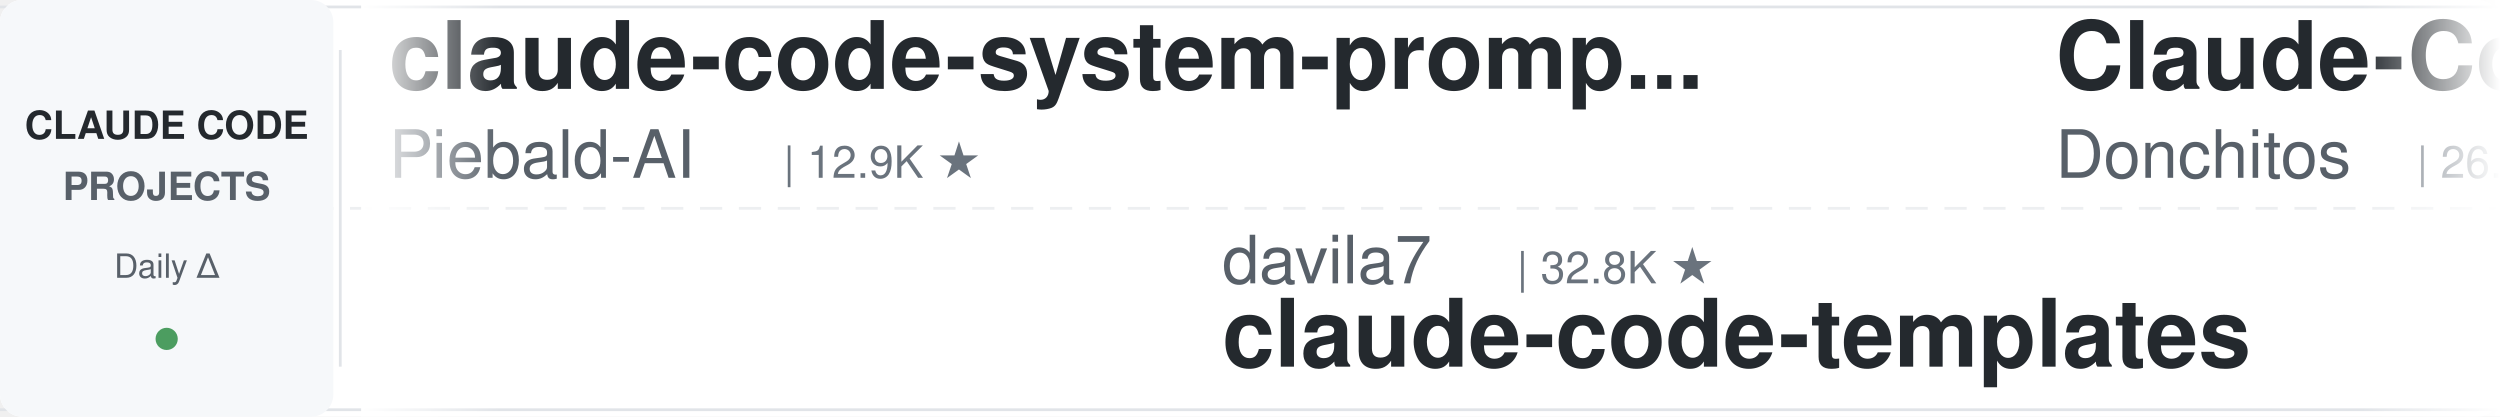
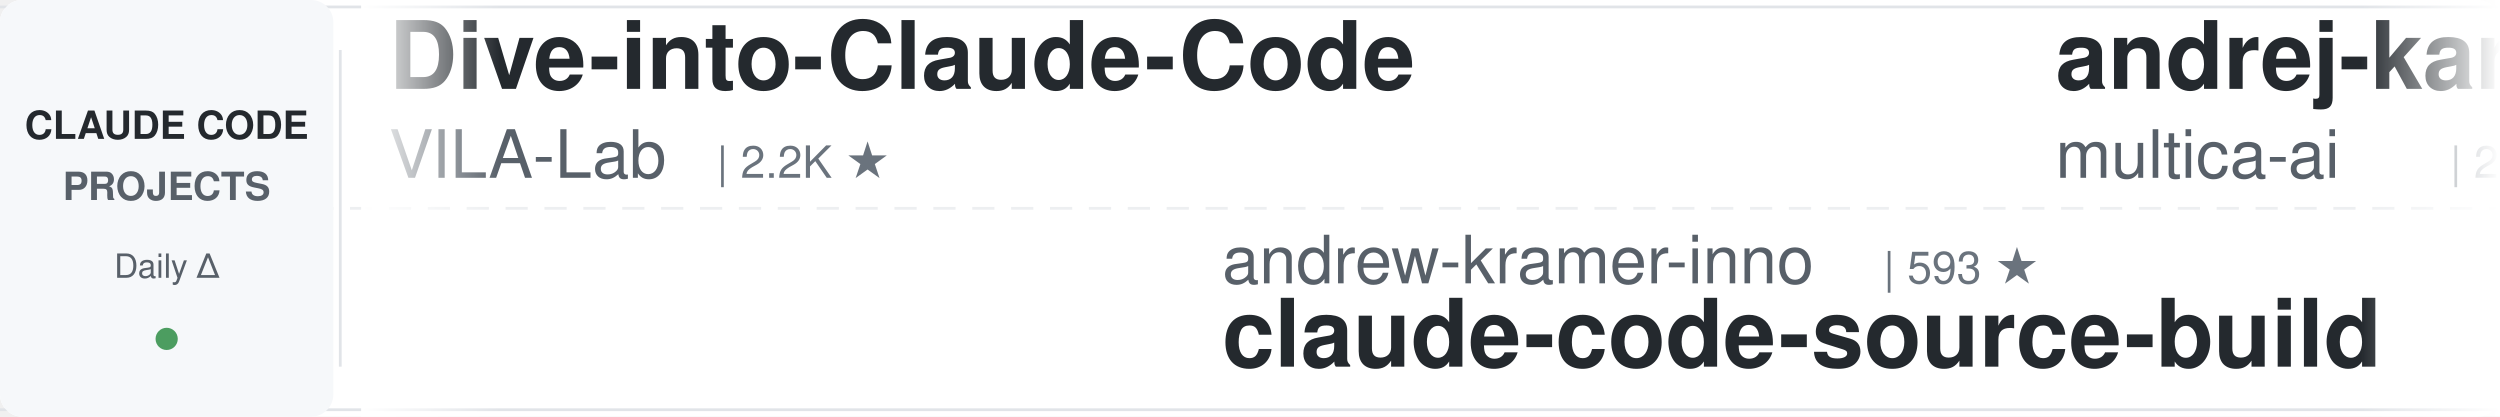
<svg xmlns="http://www.w3.org/2000/svg" width="900" height="150">
  <defs>
    <linearGradient id="leftFade" x1="0%" y1="0%" x2="100%" y2="0%">
      <stop offset="0%" style="stop-color:#ffffff;stop-opacity:1" />
      <stop offset="100%" style="stop-color:#ffffff;stop-opacity:0" />
    </linearGradient>
    <linearGradient id="rightFade" x1="0%" y1="0%" x2="100%" y2="0%">
      <stop offset="0%" style="stop-color:#ffffff;stop-opacity:0" />
      <stop offset="100%" style="stop-color:#ffffff;stop-opacity:1" />
    </linearGradient>
  </defs>
  <rect width="900" height="150" fill="#ffffff" rx="8" />
  <rect x="0" y="2" width="900" height="1" fill="#e1e4e8" />
  <rect x="0" y="147" width="900" height="1" fill="#e1e4e8" />
  <line x1="0" y1="75" x2="900" y2="75" stroke="#e1e4e8" stroke-width="1" stroke-dasharray="8 6" opacity="0.6" />
  <rect x="0" y="0" width="120" height="150" fill="#f6f8fa" rx="8" />
  <text x="60" y="50" font-family="-apple-system, BlinkMacSystemFont, 'Segoe UI', Helvetica, Arial, sans-serif" font-size="14" font-weight="600" fill="#24292e" text-anchor="middle">CLAUDE CODE</text>
  <text x="60" y="72" font-family="-apple-system, BlinkMacSystemFont, 'Segoe UI', Helvetica, Arial, sans-serif" font-size="14" font-weight="600" fill="#586069" text-anchor="middle">PROJECTS</text>
  <text x="60" y="100" font-family="-apple-system, BlinkMacSystemFont, 'Segoe UI', Helvetica, Arial, sans-serif" font-size="12" font-weight="500" fill="#586069" text-anchor="middle">Daily Δ</text>
  <circle cx="60" cy="122" r="4" fill="#22863a" opacity="0.8" />
  <rect x="122" y="18" width="1" height="114" fill="#e1e4e8" />
  <clipPath id="tickerClip">
    <rect x="130" y="0" width="770" height="150" />
  </clipPath>
  <g clip-path="url(#tickerClip)">
    <g id="tickerItems">
      <animateTransform attributeName="transform" attributeType="XML" type="translate" from="0 0" to="-3000 0" dur="54s" repeatCount="indefinite" />
      <g transform="translate(0, 0)">
-         <text x="140" y="32" font-family="-apple-system, BlinkMacSystemFont, 'Segoe UI', Helvetica, Arial, sans-serif" font-size="34" font-weight="600" fill="#24292e">claude-code-system-promp...</text>
-         <text x="140" y="64" font-family="-apple-system, BlinkMacSystemFont, 'Segoe UI', Helvetica, Arial, sans-serif" font-size="24" font-weight="400" fill="#586069">Piebald-AI</text>
-         <text x="282" y="64" font-family="-apple-system, BlinkMacSystemFont, 'Segoe UI', Helvetica, Arial, sans-serif" font-size="16" font-weight="500" fill="#6a737d">| 12.9K ★</text>
+         <text x="140" y="32" font-family="-apple-system, BlinkMacSystemFont, 'Segoe UI', Helvetica, Arial, sans-serif" font-size="34" font-weight="600" fill="#24292e">Dive-into-Claude-Code</text>
+         <text x="140" y="64" font-family="-apple-system, BlinkMacSystemFont, 'Segoe UI', Helvetica, Arial, sans-serif" font-size="24" font-weight="400" fill="#586069">VILA-Lab</text>
+         <text x="258" y="64" font-family="-apple-system, BlinkMacSystemFont, 'Segoe UI', Helvetica, Arial, sans-serif" font-size="16" font-weight="500" fill="#6a737d">| 2.2K ★</text>
      </g>
      <g transform="translate(300, 0)">
-         <text x="140" y="102" font-family="-apple-system, BlinkMacSystemFont, 'Segoe UI', Helvetica, Arial, sans-serif" font-size="24" font-weight="400" fill="#586069">davila7</text>
-         <text x="246" y="102" font-family="-apple-system, BlinkMacSystemFont, 'Segoe UI', Helvetica, Arial, sans-serif" font-size="16" font-weight="500" fill="#6a737d">| 32.8K ★</text>
-         <text x="140" y="132" font-family="-apple-system, BlinkMacSystemFont, 'Segoe UI', Helvetica, Arial, sans-serif" font-size="34" font-weight="600" fill="#24292e">claude-code-templates</text>
+         <text x="140" y="102" font-family="-apple-system, BlinkMacSystemFont, 'Segoe UI', Helvetica, Arial, sans-serif" font-size="24" font-weight="400" fill="#586069">andrew-kramer-inno</text>
+         <text x="378" y="102" font-family="-apple-system, BlinkMacSystemFont, 'Segoe UI', Helvetica, Arial, sans-serif" font-size="16" font-weight="500" fill="#6a737d">| 593 ★</text>
+         <text x="140" y="132" font-family="-apple-system, BlinkMacSystemFont, 'Segoe UI', Helvetica, Arial, sans-serif" font-size="34" font-weight="600" fill="#24292e">claude-code-source-build</text>
      </g>
      <g transform="translate(600, 0)">
-         <text x="140" y="32" font-family="-apple-system, BlinkMacSystemFont, 'Segoe UI', Helvetica, Arial, sans-serif" font-size="34" font-weight="600" fill="#24292e">Claude-Code-Game-Studios</text>
-         <text x="140" y="64" font-family="-apple-system, BlinkMacSystemFont, 'Segoe UI', Helvetica, Arial, sans-serif" font-size="24" font-weight="400" fill="#586069">Donchitos</text>
-         <text x="270" y="64" font-family="-apple-system, BlinkMacSystemFont, 'Segoe UI', Helvetica, Arial, sans-serif" font-size="16" font-weight="500" fill="#6a737d">| 26.9K ★</text>
+         <text x="140" y="32" font-family="-apple-system, BlinkMacSystemFont, 'Segoe UI', Helvetica, Arial, sans-serif" font-size="34" font-weight="600" fill="#24292e">andrej-karpathy-skills</text>
+         <text x="140" y="64" font-family="-apple-system, BlinkMacSystemFont, 'Segoe UI', Helvetica, Arial, sans-serif" font-size="24" font-weight="400" fill="#586069">multica-ai</text>
+         <text x="282" y="64" font-family="-apple-system, BlinkMacSystemFont, 'Segoe UI', Helvetica, Arial, sans-serif" font-size="16" font-weight="500" fill="#6a737d">| 221.3K ★</text>
      </g>
      <g transform="translate(900, 0)">
-         <text x="140" y="102" font-family="-apple-system, BlinkMacSystemFont, 'Segoe UI', Helvetica, Arial, sans-serif" font-size="24" font-weight="400" fill="#586069">anthropics</text>
-         <text x="282" y="102" font-family="-apple-system, BlinkMacSystemFont, 'Segoe UI', Helvetica, Arial, sans-serif" font-size="16" font-weight="500" fill="#6a737d">| 6.4K ★</text>
-         <text x="140" y="132" font-family="-apple-system, BlinkMacSystemFont, 'Segoe UI', Helvetica, Arial, sans-serif" font-size="34" font-weight="600" fill="#24292e">claude-code-security-rev...</text>
+         <text x="140" y="102" font-family="-apple-system, BlinkMacSystemFont, 'Segoe UI', Helvetica, Arial, sans-serif" font-size="24" font-weight="400" fill="#586069">https-deeplearning-ai</text>
+         <text x="414" y="102" font-family="-apple-system, BlinkMacSystemFont, 'Segoe UI', Helvetica, Arial, sans-serif" font-size="16" font-weight="500" fill="#6a737d">| 557 ★</text>
+         <text x="140" y="132" font-family="-apple-system, BlinkMacSystemFont, 'Segoe UI', Helvetica, Arial, sans-serif" font-size="34" font-weight="600" fill="#24292e">sc-claude-code-files</text>
      </g>
      <g transform="translate(1200, 0)">
-         <text x="140" y="32" font-family="-apple-system, BlinkMacSystemFont, 'Segoe UI', Helvetica, Arial, sans-serif" font-size="34" font-weight="600" fill="#24292e">claude-code-analysis</text>
-         <text x="140" y="64" font-family="-apple-system, BlinkMacSystemFont, 'Segoe UI', Helvetica, Arial, sans-serif" font-size="24" font-weight="400" fill="#586069">liuup</text>
-         <text x="222" y="64" font-family="-apple-system, BlinkMacSystemFont, 'Segoe UI', Helvetica, Arial, sans-serif" font-size="16" font-weight="500" fill="#6a737d">| 4.0K ★</text>
+         <text x="140" y="32" font-family="-apple-system, BlinkMacSystemFont, 'Segoe UI', Helvetica, Arial, sans-serif" font-size="34" font-weight="600" fill="#24292e">claude-code-workflows</text>
+         <text x="140" y="64" font-family="-apple-system, BlinkMacSystemFont, 'Segoe UI', Helvetica, Arial, sans-serif" font-size="24" font-weight="400" fill="#586069">OneRedOak</text>
+         <text x="270" y="64" font-family="-apple-system, BlinkMacSystemFont, 'Segoe UI', Helvetica, Arial, sans-serif" font-size="16" font-weight="500" fill="#6a737d">| 3.9K ★</text>
      </g>
      <g transform="translate(1500, 0)">
        <text x="140" y="102" font-family="-apple-system, BlinkMacSystemFont, 'Segoe UI', Helvetica, Arial, sans-serif" font-size="24" font-weight="400" fill="#586069">Cranot</text>
        <text x="234" y="102" font-family="-apple-system, BlinkMacSystemFont, 'Segoe UI', Helvetica, Arial, sans-serif" font-size="16" font-weight="500" fill="#6a737d">| 2.9K ★</text>
        <text x="140" y="132" font-family="-apple-system, BlinkMacSystemFont, 'Segoe UI', Helvetica, Arial, sans-serif" font-size="34" font-weight="600" fill="#24292e">claude-code-guide</text>
      </g>
      <g transform="translate(1800, 0)">
-         <text x="140" y="32" font-family="-apple-system, BlinkMacSystemFont, 'Segoe UI', Helvetica, Arial, sans-serif" font-size="34" font-weight="600" fill="#24292e">Open-ClaudeCode</text>
-         <text x="140" y="64" font-family="-apple-system, BlinkMacSystemFont, 'Segoe UI', Helvetica, Arial, sans-serif" font-size="24" font-weight="400" fill="#586069">LING71671</text>
-         <text x="270" y="64" font-family="-apple-system, BlinkMacSystemFont, 'Segoe UI', Helvetica, Arial, sans-serif" font-size="16" font-weight="500" fill="#6a737d">| 970 ★</text>
+         <text x="140" y="32" font-family="-apple-system, BlinkMacSystemFont, 'Segoe UI', Helvetica, Arial, sans-serif" font-size="34" font-weight="600" fill="#24292e">free-claude-code</text>
+         <text x="140" y="64" font-family="-apple-system, BlinkMacSystemFont, 'Segoe UI', Helvetica, Arial, sans-serif" font-size="24" font-weight="400" fill="#586069">Alishahryar1</text>
+         <text x="306" y="64" font-family="-apple-system, BlinkMacSystemFont, 'Segoe UI', Helvetica, Arial, sans-serif" font-size="16" font-weight="500" fill="#6a737d">| 62.0K ★</text>
      </g>
      <g transform="translate(2100, 0)">
-         <text x="140" y="102" font-family="-apple-system, BlinkMacSystemFont, 'Segoe UI', Helvetica, Arial, sans-serif" font-size="24" font-weight="400" fill="#586069">krusemediallc</text>
-         <text x="318" y="102" font-family="-apple-system, BlinkMacSystemFont, 'Segoe UI', Helvetica, Arial, sans-serif" font-size="16" font-weight="500" fill="#6a737d">| 1.6K ★</text>
-         <text x="140" y="132" font-family="-apple-system, BlinkMacSystemFont, 'Segoe UI', Helvetica, Arial, sans-serif" font-size="34" font-weight="600" fill="#24292e">arcads-claude-code</text>
+         <text x="140" y="102" font-family="-apple-system, BlinkMacSystemFont, 'Segoe UI', Helvetica, Arial, sans-serif" font-size="24" font-weight="400" fill="#586069">lorryjovens-hub</text>
+         <text x="342" y="102" font-family="-apple-system, BlinkMacSystemFont, 'Segoe UI', Helvetica, Arial, sans-serif" font-size="16" font-weight="500" fill="#6a737d">| 1.7K ★</text>
+         <text x="140" y="132" font-family="-apple-system, BlinkMacSystemFont, 'Segoe UI', Helvetica, Arial, sans-serif" font-size="34" font-weight="600" fill="#24292e">claude-code-rust</text>
      </g>
      <g transform="translate(2400, 0)">
-         <text x="140" y="32" font-family="-apple-system, BlinkMacSystemFont, 'Segoe UI', Helvetica, Arial, sans-serif" font-size="34" font-weight="600" fill="#24292e">claude-code-prompts</text>
-         <text x="140" y="64" font-family="-apple-system, BlinkMacSystemFont, 'Segoe UI', Helvetica, Arial, sans-serif" font-size="24" font-weight="400" fill="#586069">repowise-dev</text>
-         <text x="306" y="64" font-family="-apple-system, BlinkMacSystemFont, 'Segoe UI', Helvetica, Arial, sans-serif" font-size="16" font-weight="500" fill="#6a737d">| 1.2K ★</text>
+         <text x="140" y="32" font-family="-apple-system, BlinkMacSystemFont, 'Segoe UI', Helvetica, Arial, sans-serif" font-size="34" font-weight="600" fill="#24292e">claude-code-source</text>
+         <text x="140" y="64" font-family="-apple-system, BlinkMacSystemFont, 'Segoe UI', Helvetica, Arial, sans-serif" font-size="24" font-weight="400" fill="#586069">JrCx7scC</text>
+         <text x="258" y="64" font-family="-apple-system, BlinkMacSystemFont, 'Segoe UI', Helvetica, Arial, sans-serif" font-size="16" font-weight="500" fill="#6a737d">| 376 ★</text>
      </g>
      <g transform="translate(2700, 0)">
-         <text x="140" y="102" font-family="-apple-system, BlinkMacSystemFont, 'Segoe UI', Helvetica, Arial, sans-serif" font-size="24" font-weight="400" fill="#586069">Yuyz0112</text>
-         <text x="258" y="102" font-family="-apple-system, BlinkMacSystemFont, 'Segoe UI', Helvetica, Arial, sans-serif" font-size="16" font-weight="500" fill="#6a737d">| 2.4K ★</text>
-         <text x="140" y="132" font-family="-apple-system, BlinkMacSystemFont, 'Segoe UI', Helvetica, Arial, sans-serif" font-size="34" font-weight="600" fill="#24292e">claude-code-reverse</text>
+         <text x="140" y="102" font-family="-apple-system, BlinkMacSystemFont, 'Segoe UI', Helvetica, Arial, sans-serif" font-size="24" font-weight="400" fill="#586069">Windy3f3f3f3f</text>
+         <text x="318" y="102" font-family="-apple-system, BlinkMacSystemFont, 'Segoe UI', Helvetica, Arial, sans-serif" font-size="16" font-weight="500" fill="#6a737d">| 2.8K ★</text>
+         <text x="140" y="132" font-family="-apple-system, BlinkMacSystemFont, 'Segoe UI', Helvetica, Arial, sans-serif" font-size="34" font-weight="600" fill="#24292e">claude-code-from-scratch</text>
      </g>
      <g transform="translate(3000, 0)">
-         <text x="140" y="32" font-family="-apple-system, BlinkMacSystemFont, 'Segoe UI', Helvetica, Arial, sans-serif" font-size="34" font-weight="600" fill="#24292e">claude-code-system-promp...</text>
-         <text x="140" y="64" font-family="-apple-system, BlinkMacSystemFont, 'Segoe UI', Helvetica, Arial, sans-serif" font-size="24" font-weight="400" fill="#586069">Piebald-AI</text>
-         <text x="282" y="64" font-family="-apple-system, BlinkMacSystemFont, 'Segoe UI', Helvetica, Arial, sans-serif" font-size="16" font-weight="500" fill="#6a737d">| 12.9K ★</text>
+         <text x="140" y="32" font-family="-apple-system, BlinkMacSystemFont, 'Segoe UI', Helvetica, Arial, sans-serif" font-size="34" font-weight="600" fill="#24292e">Dive-into-Claude-Code</text>
+         <text x="140" y="64" font-family="-apple-system, BlinkMacSystemFont, 'Segoe UI', Helvetica, Arial, sans-serif" font-size="24" font-weight="400" fill="#586069">VILA-Lab</text>
+         <text x="258" y="64" font-family="-apple-system, BlinkMacSystemFont, 'Segoe UI', Helvetica, Arial, sans-serif" font-size="16" font-weight="500" fill="#6a737d">| 2.2K ★</text>
      </g>
      <g transform="translate(3300, 0)">
-         <text x="140" y="102" font-family="-apple-system, BlinkMacSystemFont, 'Segoe UI', Helvetica, Arial, sans-serif" font-size="24" font-weight="400" fill="#586069">davila7</text>
-         <text x="246" y="102" font-family="-apple-system, BlinkMacSystemFont, 'Segoe UI', Helvetica, Arial, sans-serif" font-size="16" font-weight="500" fill="#6a737d">| 32.8K ★</text>
-         <text x="140" y="132" font-family="-apple-system, BlinkMacSystemFont, 'Segoe UI', Helvetica, Arial, sans-serif" font-size="34" font-weight="600" fill="#24292e">claude-code-templates</text>
+         <text x="140" y="102" font-family="-apple-system, BlinkMacSystemFont, 'Segoe UI', Helvetica, Arial, sans-serif" font-size="24" font-weight="400" fill="#586069">andrew-kramer-inno</text>
+         <text x="378" y="102" font-family="-apple-system, BlinkMacSystemFont, 'Segoe UI', Helvetica, Arial, sans-serif" font-size="16" font-weight="500" fill="#6a737d">| 593 ★</text>
+         <text x="140" y="132" font-family="-apple-system, BlinkMacSystemFont, 'Segoe UI', Helvetica, Arial, sans-serif" font-size="34" font-weight="600" fill="#24292e">claude-code-source-build</text>
      </g>
      <g transform="translate(3600, 0)">
-         <text x="140" y="32" font-family="-apple-system, BlinkMacSystemFont, 'Segoe UI', Helvetica, Arial, sans-serif" font-size="34" font-weight="600" fill="#24292e">Claude-Code-Game-Studios</text>
-         <text x="140" y="64" font-family="-apple-system, BlinkMacSystemFont, 'Segoe UI', Helvetica, Arial, sans-serif" font-size="24" font-weight="400" fill="#586069">Donchitos</text>
-         <text x="270" y="64" font-family="-apple-system, BlinkMacSystemFont, 'Segoe UI', Helvetica, Arial, sans-serif" font-size="16" font-weight="500" fill="#6a737d">| 26.9K ★</text>
+         <text x="140" y="32" font-family="-apple-system, BlinkMacSystemFont, 'Segoe UI', Helvetica, Arial, sans-serif" font-size="34" font-weight="600" fill="#24292e">andrej-karpathy-skills</text>
+         <text x="140" y="64" font-family="-apple-system, BlinkMacSystemFont, 'Segoe UI', Helvetica, Arial, sans-serif" font-size="24" font-weight="400" fill="#586069">multica-ai</text>
+         <text x="282" y="64" font-family="-apple-system, BlinkMacSystemFont, 'Segoe UI', Helvetica, Arial, sans-serif" font-size="16" font-weight="500" fill="#6a737d">| 221.3K ★</text>
      </g>
      <g transform="translate(3900, 0)">
-         <text x="140" y="102" font-family="-apple-system, BlinkMacSystemFont, 'Segoe UI', Helvetica, Arial, sans-serif" font-size="24" font-weight="400" fill="#586069">anthropics</text>
-         <text x="282" y="102" font-family="-apple-system, BlinkMacSystemFont, 'Segoe UI', Helvetica, Arial, sans-serif" font-size="16" font-weight="500" fill="#6a737d">| 6.4K ★</text>
-         <text x="140" y="132" font-family="-apple-system, BlinkMacSystemFont, 'Segoe UI', Helvetica, Arial, sans-serif" font-size="34" font-weight="600" fill="#24292e">claude-code-security-rev...</text>
+         <text x="140" y="102" font-family="-apple-system, BlinkMacSystemFont, 'Segoe UI', Helvetica, Arial, sans-serif" font-size="24" font-weight="400" fill="#586069">https-deeplearning-ai</text>
+         <text x="414" y="102" font-family="-apple-system, BlinkMacSystemFont, 'Segoe UI', Helvetica, Arial, sans-serif" font-size="16" font-weight="500" fill="#6a737d">| 557 ★</text>
+         <text x="140" y="132" font-family="-apple-system, BlinkMacSystemFont, 'Segoe UI', Helvetica, Arial, sans-serif" font-size="34" font-weight="600" fill="#24292e">sc-claude-code-files</text>
      </g>
    </g>
  </g>
  <rect x="130" y="0" width="50" height="150" fill="url(#leftFade)" />
  <rect x="850" y="0" width="50" height="150" fill="url(#rightFade)" />
</svg>
